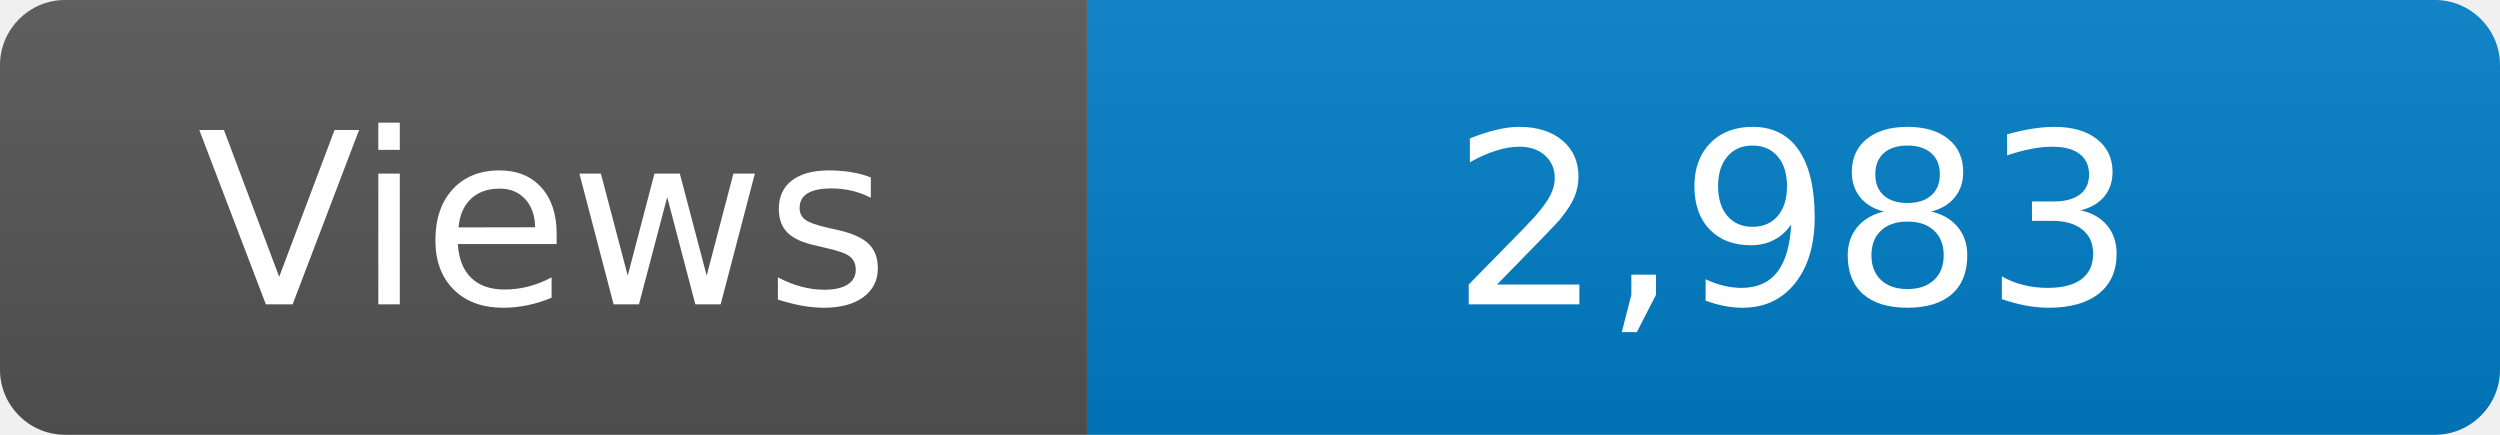
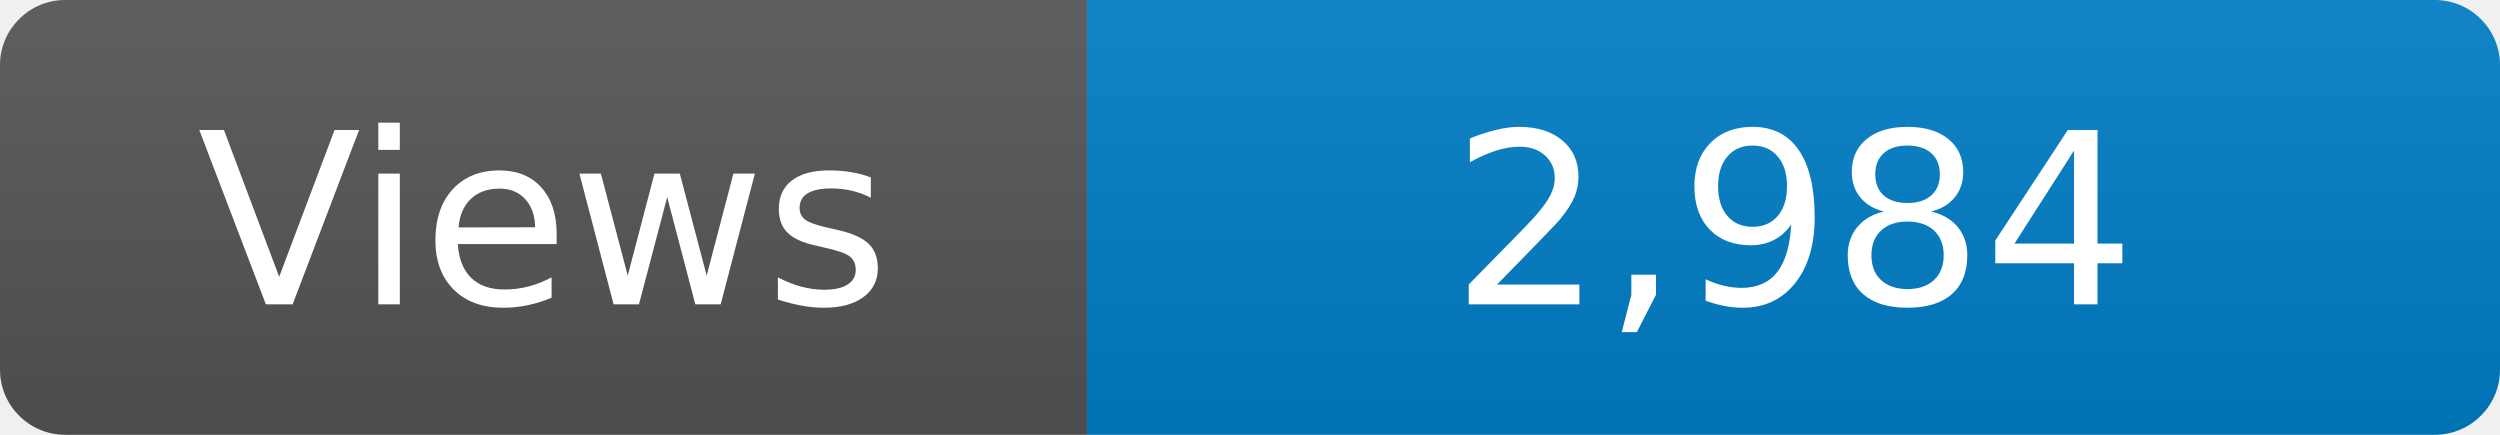
<svg xmlns="http://www.w3.org/2000/svg" width="115" height="20" role="img" aria-label="Maintained?: yes">
  <linearGradient id="s" x2="0" y2="100%">
    <stop offset="0" stop-color="#bbb" stop-opacity=".1" />
    <stop offset="1" stop-opacity=".1" />
  </linearGradient>
  <clipPath id="r">
    <rect width="115" height="20" rx="3" fill="#fff" />
  </clipPath>
  <g clip-path="url(#r)">
    <rect width="50" height="20" fill="#555" />
    <rect x="50" width="160" height="20" fill="#007ec6" />
    <rect width="115" height="20" fill="url(#s)" />
  </g>
  <g fill="#fff" text-anchor="middle" font-family="Verdana,Geneva,DejaVu Sans,sans-serif" font-size="110">
    <text x="250" y="140" transform="scale(.1)" fill="#fff">Views</text>
-     <text x="825" y="140" transform="scale(.1)" fill="#fff">2,983</text>
+     <text x="825" y="140" transform="scale(.1)" fill="#fff">2,984</text>
  </g>
</svg>
